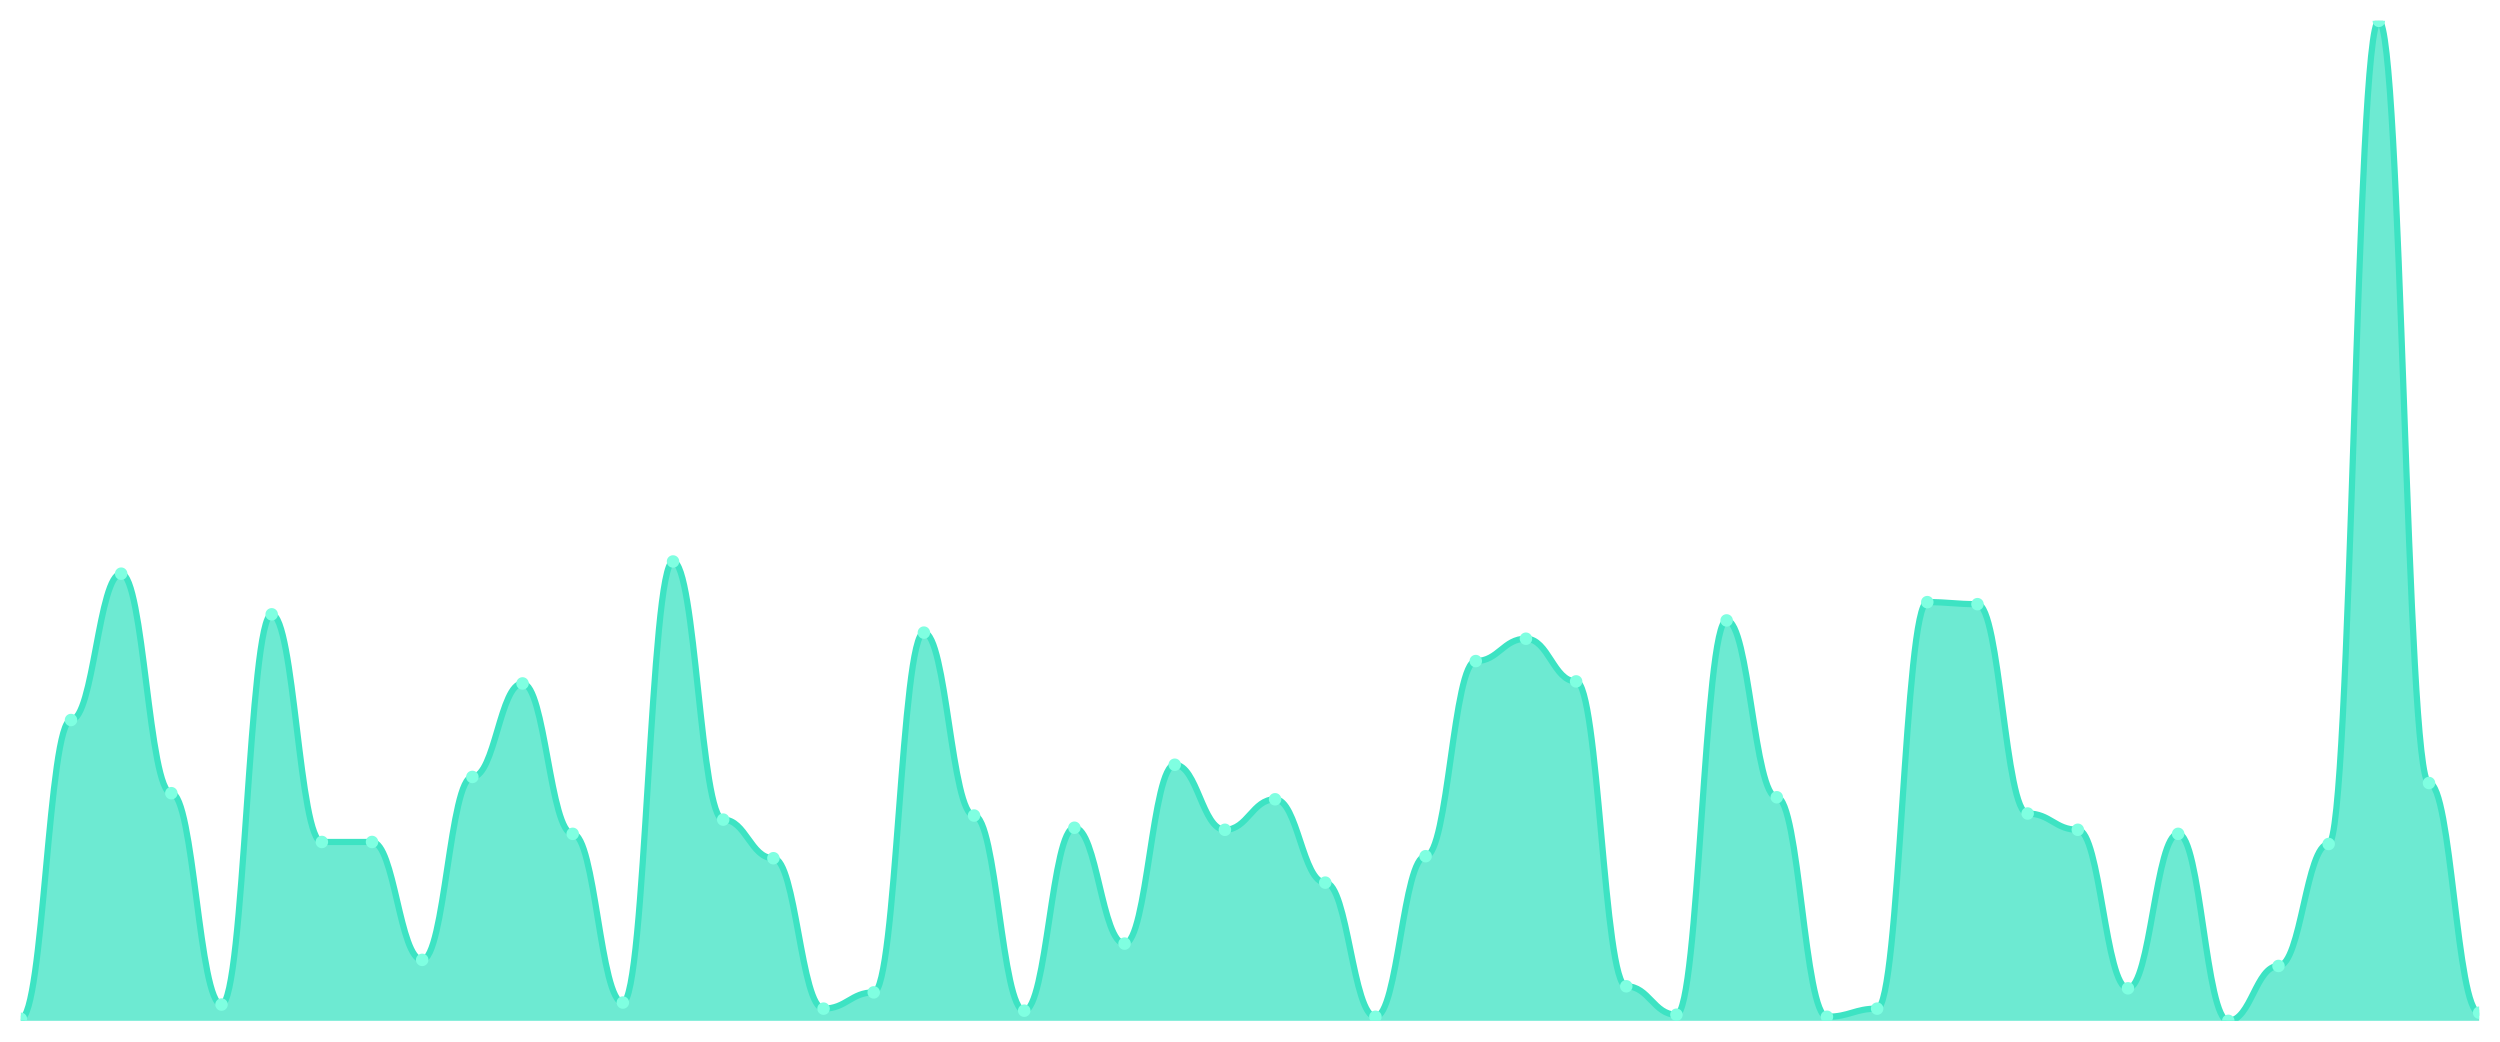
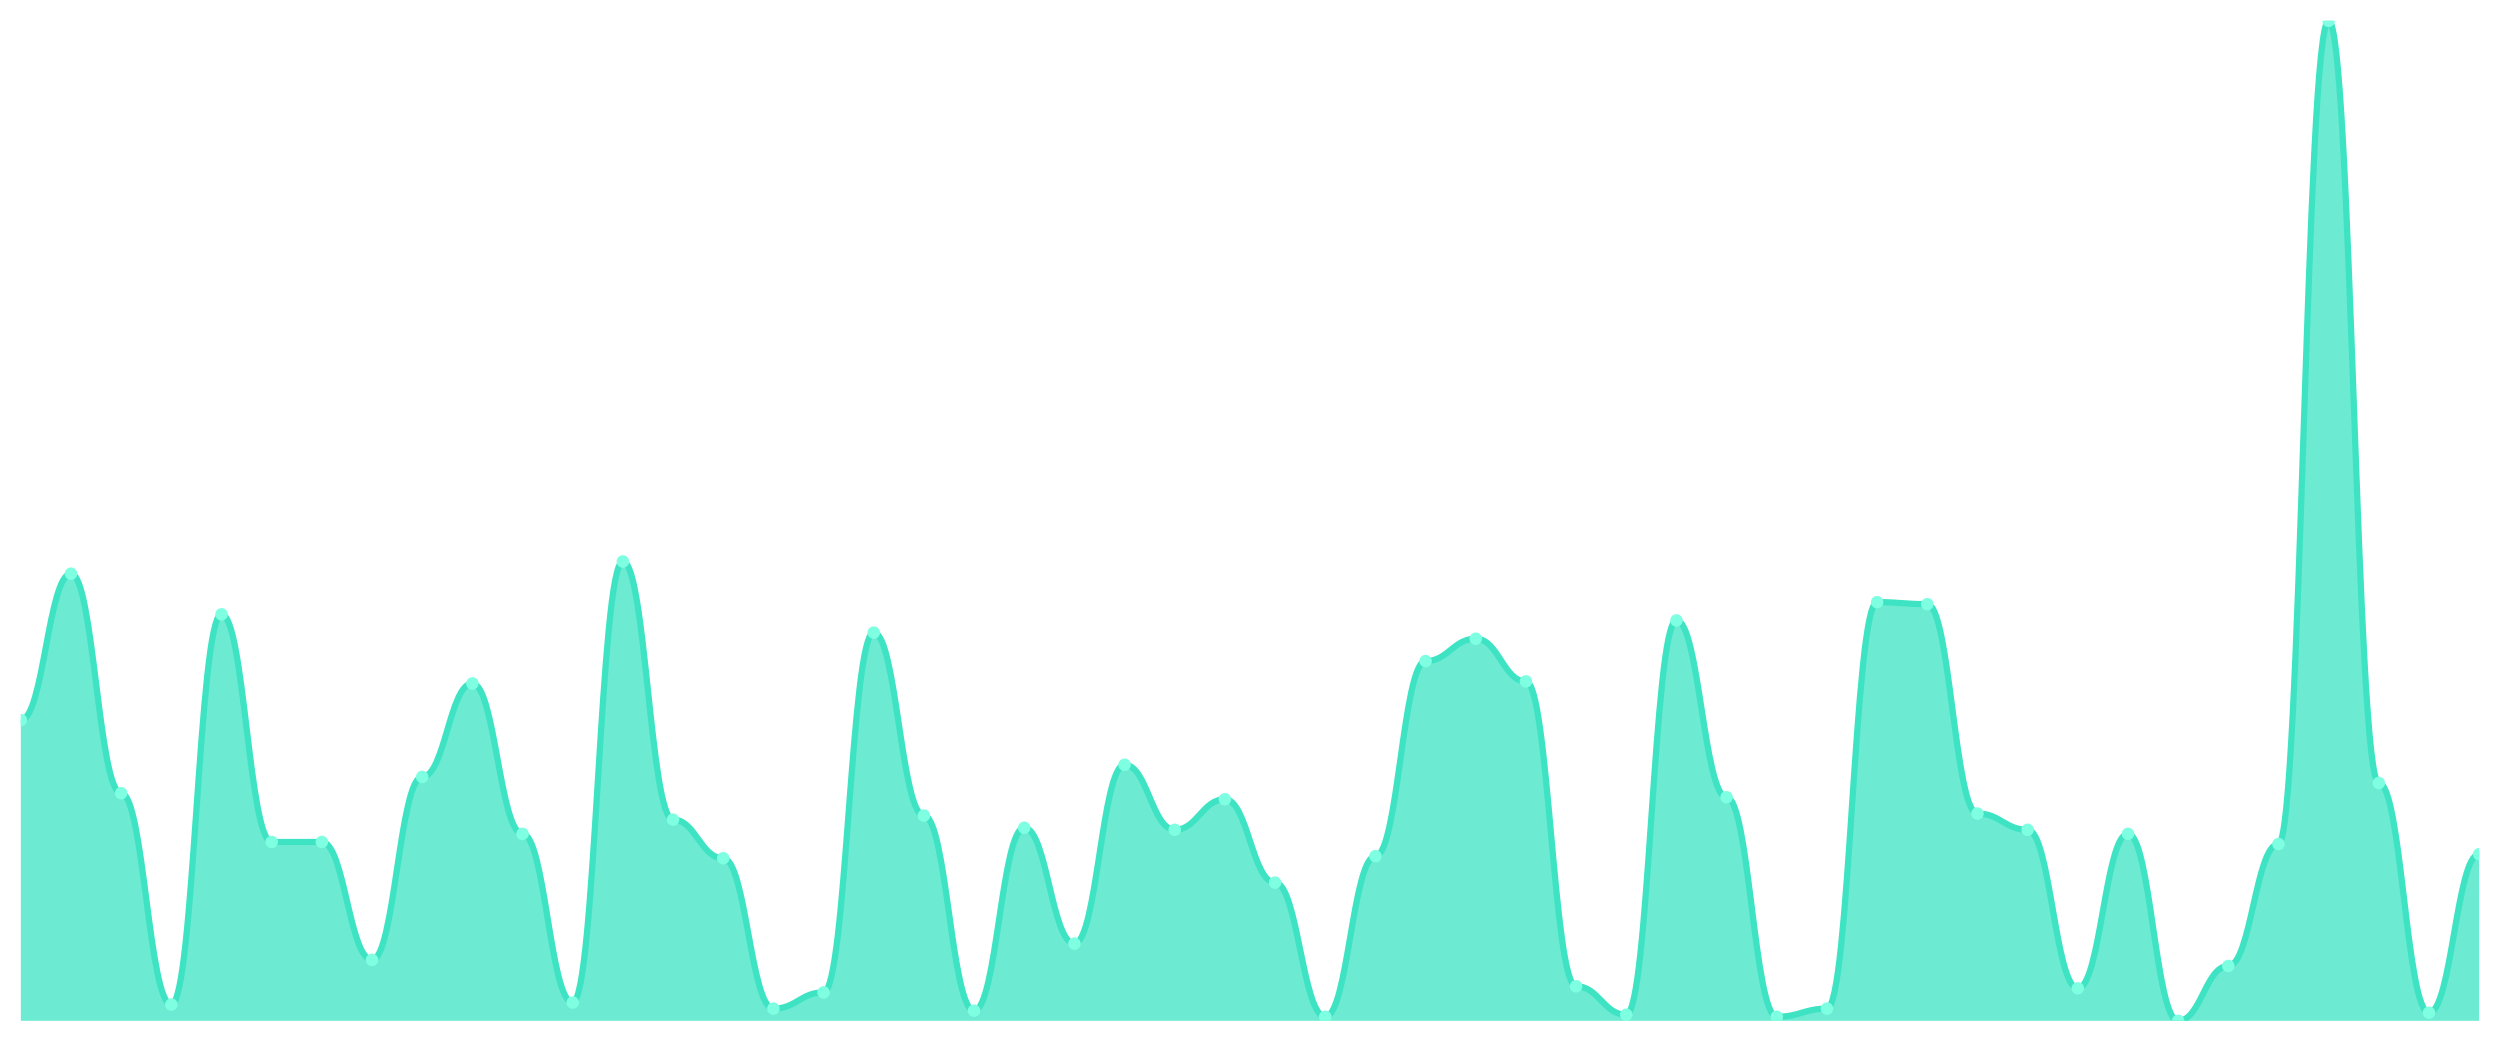
<svg xmlns="http://www.w3.org/2000/svg" viewBox="0 0 1200 500" width="1200" height="500">
  <defs>
    <clipPath id="c">
      <rect x="10" y="10" width="1180" height="480" />
    </clipPath>
  </defs>
  <rect width="1200" height="500" fill="none" />
  <g clip-path="url(#c)">
-     <path d="M 10,490 L 10,489.024 C 20.837,489.024 23.245,345.61 34.082,345.61 C 44.918,345.61 47.327,275.366 58.163,275.366 C 69,275.366 71.408,380.732 82.245,380.732 C 93.082,380.732 95.49,482.195 106.327,482.195 C 117.163,482.195 119.571,294.878 130.408,294.878 C 141.245,294.878 143.653,404.146 154.49,404.146 C 165.327,404.146 167.735,404.146 178.571,404.146 C 189.408,404.146 191.816,460.732 202.653,460.732 C 213.49,460.732 215.898,372.927 226.735,372.927 C 237.571,372.927 239.98,328.049 250.816,328.049 C 261.653,328.049 264.061,400.244 274.898,400.244 C 285.735,400.244 288.143,481.22 298.98,481.22 C 309.816,481.22 312.224,269.512 323.061,269.512 C 333.898,269.512 336.306,393.415 347.143,393.415 C 357.98,393.415 360.388,411.951 371.224,411.951 C 382.061,411.951 384.469,484.146 395.306,484.146 C 406.143,484.146 408.551,476.341 419.388,476.341 C 430.224,476.341 432.633,303.659 443.469,303.659 C 454.306,303.659 456.714,391.463 467.551,391.463 C 478.388,391.463 480.796,485.122 491.633,485.122 C 502.469,485.122 504.878,397.317 515.714,397.317 C 526.551,397.317 528.959,452.927 539.796,452.927 C 550.633,452.927 553.041,367.073 563.878,367.073 C 574.714,367.073 577.122,398.293 587.959,398.293 C 598.796,398.293 601.204,383.659 612.041,383.659 C 622.878,383.659 625.286,423.659 636.122,423.659 C 646.959,423.659 649.367,488.049 660.204,488.049 C 671.041,488.049 673.449,410.976 684.286,410.976 C 695.122,410.976 697.531,317.317 708.367,317.317 C 719.204,317.317 721.612,306.585 732.449,306.585 C 743.286,306.585 745.694,327.073 756.531,327.073 C 767.367,327.073 769.776,473.415 780.612,473.415 C 791.449,473.415 793.857,487.073 804.694,487.073 C 815.531,487.073 817.939,297.805 828.776,297.805 C 839.612,297.805 842.02,382.683 852.857,382.683 C 863.694,382.683 866.102,488.049 876.939,488.049 C 887.776,488.049 890.184,484.146 901.02,484.146 C 911.857,484.146 914.265,289.024 925.102,289.024 C 935.939,289.024 938.347,290 949.184,290 C 960.02,290 962.429,390.488 973.265,390.488 C 984.102,390.488 986.51,398.293 997.347,398.293 C 1008.184,398.293 1010.592,474.39 1021.429,474.39 C 1032.265,474.39 1034.673,400.244 1045.51,400.244 C 1056.347,400.244 1058.755,490 1069.592,490 C 1080.429,490 1082.837,463.659 1093.673,463.659 C 1104.51,463.659 1106.918,405.122 1117.755,405.122 C 1128.592,405.122 1131,10 1141.837,10 C 1152.673,10 1155.082,375.854 1165.918,375.854 C 1176.755,375.854 1179.163,486.098 1190,486.098 L 1190,490 Z" fill="rgba(61,227,195,0.75)" />
-     <path d="M 10,489.024 C 20.837,489.024 23.245,345.61 34.082,345.61 C 44.918,345.61 47.327,275.366 58.163,275.366 C 69,275.366 71.408,380.732 82.245,380.732 C 93.082,380.732 95.49,482.195 106.327,482.195 C 117.163,482.195 119.571,294.878 130.408,294.878 C 141.245,294.878 143.653,404.146 154.49,404.146 C 165.327,404.146 167.735,404.146 178.571,404.146 C 189.408,404.146 191.816,460.732 202.653,460.732 C 213.49,460.732 215.898,372.927 226.735,372.927 C 237.571,372.927 239.98,328.049 250.816,328.049 C 261.653,328.049 264.061,400.244 274.898,400.244 C 285.735,400.244 288.143,481.22 298.98,481.22 C 309.816,481.22 312.224,269.512 323.061,269.512 C 333.898,269.512 336.306,393.415 347.143,393.415 C 357.98,393.415 360.388,411.951 371.224,411.951 C 382.061,411.951 384.469,484.146 395.306,484.146 C 406.143,484.146 408.551,476.341 419.388,476.341 C 430.224,476.341 432.633,303.659 443.469,303.659 C 454.306,303.659 456.714,391.463 467.551,391.463 C 478.388,391.463 480.796,485.122 491.633,485.122 C 502.469,485.122 504.878,397.317 515.714,397.317 C 526.551,397.317 528.959,452.927 539.796,452.927 C 550.633,452.927 553.041,367.073 563.878,367.073 C 574.714,367.073 577.122,398.293 587.959,398.293 C 598.796,398.293 601.204,383.659 612.041,383.659 C 622.878,383.659 625.286,423.659 636.122,423.659 C 646.959,423.659 649.367,488.049 660.204,488.049 C 671.041,488.049 673.449,410.976 684.286,410.976 C 695.122,410.976 697.531,317.317 708.367,317.317 C 719.204,317.317 721.612,306.585 732.449,306.585 C 743.286,306.585 745.694,327.073 756.531,327.073 C 767.367,327.073 769.776,473.415 780.612,473.415 C 791.449,473.415 793.857,487.073 804.694,487.073 C 815.531,487.073 817.939,297.805 828.776,297.805 C 839.612,297.805 842.02,382.683 852.857,382.683 C 863.694,382.683 866.102,488.049 876.939,488.049 C 887.776,488.049 890.184,484.146 901.02,484.146 C 911.857,484.146 914.265,289.024 925.102,289.024 C 935.939,289.024 938.347,290 949.184,290 C 960.02,290 962.429,390.488 973.265,390.488 C 984.102,390.488 986.51,398.293 997.347,398.293 C 1008.184,398.293 1010.592,474.39 1021.429,474.39 C 1032.265,474.39 1034.673,400.244 1045.51,400.244 C 1056.347,400.244 1058.755,490 1069.592,490 C 1080.429,490 1082.837,463.659 1093.673,463.659 C 1104.51,463.659 1106.918,405.122 1117.755,405.122 C 1128.592,405.122 1131,10 1141.837,10 C 1152.673,10 1155.082,375.854 1165.918,375.854 C 1176.755,375.854 1179.163,486.098 1190,486.098" fill="none" stroke="#3de3c3" stroke-width="3" stroke-linecap="round" stroke-linejoin="round" />
-     <circle cx="10" cy="489.024" r="3" fill="#7fffe1" />
-     <circle cx="34.082" cy="345.61" r="3" fill="#7fffe1" />
-     <circle cx="58.163" cy="275.366" r="3" fill="#7fffe1" />
-     <circle cx="82.245" cy="380.732" r="3" fill="#7fffe1" />
-     <circle cx="106.327" cy="482.195" r="3" fill="#7fffe1" />
-     <circle cx="130.408" cy="294.878" r="3" fill="#7fffe1" />
+     <path d="M 10,490 L 10,345.61 C 20.837,345.61 23.245,275.366 34.082,275.366 C 44.918,275.366 47.327,380.732 58.163,380.732 C 69,380.732 71.408,482.195 82.245,482.195 C 93.082,482.195 95.49,294.878 106.327,294.878 C 117.163,294.878 119.571,404.146 130.408,404.146 C 141.245,404.146 143.653,404.146 154.49,404.146 C 165.327,404.146 167.735,460.732 178.571,460.732 C 189.408,460.732 191.816,372.927 202.653,372.927 C 213.49,372.927 215.898,328.049 226.735,328.049 C 237.571,328.049 239.98,400.244 250.816,400.244 C 261.653,400.244 264.061,481.22 274.898,481.22 C 285.735,481.22 288.143,269.512 298.98,269.512 C 309.816,269.512 312.224,393.415 323.061,393.415 C 333.898,393.415 336.306,411.951 347.143,411.951 C 357.98,411.951 360.388,484.146 371.224,484.146 C 382.061,484.146 384.469,476.341 395.306,476.341 C 406.143,476.341 408.551,303.659 419.388,303.659 C 430.224,303.659 432.633,391.463 443.469,391.463 C 454.306,391.463 456.714,485.122 467.551,485.122 C 478.388,485.122 480.796,397.317 491.633,397.317 C 502.469,397.317 504.878,452.927 515.714,452.927 C 526.551,452.927 528.959,367.073 539.796,367.073 C 550.633,367.073 553.041,398.293 563.878,398.293 C 574.714,398.293 577.122,383.659 587.959,383.659 C 598.796,383.659 601.204,423.659 612.041,423.659 C 622.878,423.659 625.286,488.049 636.122,488.049 C 646.959,488.049 649.367,410.976 660.204,410.976 C 671.041,410.976 673.449,317.317 684.286,317.317 C 695.122,317.317 697.531,306.585 708.367,306.585 C 719.204,306.585 721.612,327.073 732.449,327.073 C 743.286,327.073 745.694,473.415 756.531,473.415 C 767.367,473.415 769.776,487.073 780.612,487.073 C 791.449,487.073 793.857,297.805 804.694,297.805 C 815.531,297.805 817.939,382.683 828.776,382.683 C 839.612,382.683 842.02,488.049 852.857,488.049 C 863.694,488.049 866.102,484.146 876.939,484.146 C 887.776,484.146 890.184,289.024 901.02,289.024 C 911.857,289.024 914.265,290 925.102,290 C 935.939,290 938.347,390.488 949.184,390.488 C 960.02,390.488 962.429,398.293 973.265,398.293 C 984.102,398.293 986.51,474.39 997.347,474.39 C 1008.184,474.39 1010.592,400.244 1021.429,400.244 C 1032.265,400.244 1034.673,490 1045.51,490 C 1056.347,490 1058.755,463.659 1069.592,463.659 C 1080.429,463.659 1082.837,405.122 1093.673,405.122 C 1104.51,405.122 1106.918,10 1117.755,10 C 1128.592,10 1131,375.854 1141.837,375.854 C 1152.673,375.854 1155.082,486.098 1165.918,486.098 C 1176.755,486.098 1179.163,410 1190,410 L 1190,490 Z" fill="rgba(61,227,195,0.75)" />
+     <path d="M 10,345.61 C 20.837,345.61 23.245,275.366 34.082,275.366 C 44.918,275.366 47.327,380.732 58.163,380.732 C 69,380.732 71.408,482.195 82.245,482.195 C 93.082,482.195 95.49,294.878 106.327,294.878 C 117.163,294.878 119.571,404.146 130.408,404.146 C 141.245,404.146 143.653,404.146 154.49,404.146 C 165.327,404.146 167.735,460.732 178.571,460.732 C 189.408,460.732 191.816,372.927 202.653,372.927 C 213.49,372.927 215.898,328.049 226.735,328.049 C 237.571,328.049 239.98,400.244 250.816,400.244 C 261.653,400.244 264.061,481.22 274.898,481.22 C 285.735,481.22 288.143,269.512 298.98,269.512 C 309.816,269.512 312.224,393.415 323.061,393.415 C 333.898,393.415 336.306,411.951 347.143,411.951 C 357.98,411.951 360.388,484.146 371.224,484.146 C 382.061,484.146 384.469,476.341 395.306,476.341 C 406.143,476.341 408.551,303.659 419.388,303.659 C 430.224,303.659 432.633,391.463 443.469,391.463 C 454.306,391.463 456.714,485.122 467.551,485.122 C 478.388,485.122 480.796,397.317 491.633,397.317 C 502.469,397.317 504.878,452.927 515.714,452.927 C 526.551,452.927 528.959,367.073 539.796,367.073 C 550.633,367.073 553.041,398.293 563.878,398.293 C 574.714,398.293 577.122,383.659 587.959,383.659 C 598.796,383.659 601.204,423.659 612.041,423.659 C 622.878,423.659 625.286,488.049 636.122,488.049 C 646.959,488.049 649.367,410.976 660.204,410.976 C 671.041,410.976 673.449,317.317 684.286,317.317 C 695.122,317.317 697.531,306.585 708.367,306.585 C 719.204,306.585 721.612,327.073 732.449,327.073 C 743.286,327.073 745.694,473.415 756.531,473.415 C 767.367,473.415 769.776,487.073 780.612,487.073 C 791.449,487.073 793.857,297.805 804.694,297.805 C 815.531,297.805 817.939,382.683 828.776,382.683 C 839.612,382.683 842.02,488.049 852.857,488.049 C 863.694,488.049 866.102,484.146 876.939,484.146 C 887.776,484.146 890.184,289.024 901.02,289.024 C 911.857,289.024 914.265,290 925.102,290 C 935.939,290 938.347,390.488 949.184,390.488 C 960.02,390.488 962.429,398.293 973.265,398.293 C 984.102,398.293 986.51,474.39 997.347,474.39 C 1008.184,474.39 1010.592,400.244 1021.429,400.244 C 1032.265,400.244 1034.673,490 1045.51,490 C 1056.347,490 1058.755,463.659 1069.592,463.659 C 1080.429,463.659 1082.837,405.122 1093.673,405.122 C 1104.51,405.122 1106.918,10 1117.755,10 C 1128.592,10 1131,375.854 1141.837,375.854 C 1152.673,375.854 1155.082,486.098 1165.918,486.098 C 1176.755,486.098 1179.163,410 1190,410" fill="none" stroke="#3de3c3" stroke-width="3" stroke-linecap="round" stroke-linejoin="round" />
+     <circle cx="10" cy="345.61" r="3" fill="#7fffe1" />
+     <circle cx="34.082" cy="275.366" r="3" fill="#7fffe1" />
+     <circle cx="58.163" cy="380.732" r="3" fill="#7fffe1" />
+     <circle cx="82.245" cy="482.195" r="3" fill="#7fffe1" />
+     <circle cx="106.327" cy="294.878" r="3" fill="#7fffe1" />
+     <circle cx="130.408" cy="404.146" r="3" fill="#7fffe1" />
    <circle cx="154.49" cy="404.146" r="3" fill="#7fffe1" />
-     <circle cx="178.571" cy="404.146" r="3" fill="#7fffe1" />
-     <circle cx="202.653" cy="460.732" r="3" fill="#7fffe1" />
-     <circle cx="226.735" cy="372.927" r="3" fill="#7fffe1" />
-     <circle cx="250.816" cy="328.049" r="3" fill="#7fffe1" />
-     <circle cx="274.898" cy="400.244" r="3" fill="#7fffe1" />
-     <circle cx="298.98" cy="481.22" r="3" fill="#7fffe1" />
-     <circle cx="323.061" cy="269.512" r="3" fill="#7fffe1" />
-     <circle cx="347.143" cy="393.415" r="3" fill="#7fffe1" />
-     <circle cx="371.224" cy="411.951" r="3" fill="#7fffe1" />
-     <circle cx="395.306" cy="484.146" r="3" fill="#7fffe1" />
-     <circle cx="419.388" cy="476.341" r="3" fill="#7fffe1" />
-     <circle cx="443.469" cy="303.659" r="3" fill="#7fffe1" />
-     <circle cx="467.551" cy="391.463" r="3" fill="#7fffe1" />
-     <circle cx="491.633" cy="485.122" r="3" fill="#7fffe1" />
-     <circle cx="515.714" cy="397.317" r="3" fill="#7fffe1" />
-     <circle cx="539.796" cy="452.927" r="3" fill="#7fffe1" />
-     <circle cx="563.878" cy="367.073" r="3" fill="#7fffe1" />
-     <circle cx="587.959" cy="398.293" r="3" fill="#7fffe1" />
-     <circle cx="612.041" cy="383.659" r="3" fill="#7fffe1" />
-     <circle cx="636.122" cy="423.659" r="3" fill="#7fffe1" />
-     <circle cx="660.204" cy="488.049" r="3" fill="#7fffe1" />
-     <circle cx="684.286" cy="410.976" r="3" fill="#7fffe1" />
-     <circle cx="708.367" cy="317.317" r="3" fill="#7fffe1" />
-     <circle cx="732.449" cy="306.585" r="3" fill="#7fffe1" />
-     <circle cx="756.531" cy="327.073" r="3" fill="#7fffe1" />
-     <circle cx="780.612" cy="473.415" r="3" fill="#7fffe1" />
-     <circle cx="804.694" cy="487.073" r="3" fill="#7fffe1" />
-     <circle cx="828.776" cy="297.805" r="3" fill="#7fffe1" />
-     <circle cx="852.857" cy="382.683" r="3" fill="#7fffe1" />
-     <circle cx="876.939" cy="488.049" r="3" fill="#7fffe1" />
-     <circle cx="901.02" cy="484.146" r="3" fill="#7fffe1" />
-     <circle cx="925.102" cy="289.024" r="3" fill="#7fffe1" />
-     <circle cx="949.184" cy="290" r="3" fill="#7fffe1" />
-     <circle cx="973.265" cy="390.488" r="3" fill="#7fffe1" />
-     <circle cx="997.347" cy="398.293" r="3" fill="#7fffe1" />
-     <circle cx="1021.429" cy="474.39" r="3" fill="#7fffe1" />
-     <circle cx="1045.51" cy="400.244" r="3" fill="#7fffe1" />
-     <circle cx="1069.592" cy="490" r="3" fill="#7fffe1" />
-     <circle cx="1093.673" cy="463.659" r="3" fill="#7fffe1" />
-     <circle cx="1117.755" cy="405.122" r="3" fill="#7fffe1" />
-     <circle cx="1141.837" cy="10" r="3" fill="#7fffe1" />
-     <circle cx="1165.918" cy="375.854" r="3" fill="#7fffe1" />
-     <circle cx="1190" cy="486.098" r="3" fill="#7fffe1" />
+     <circle cx="178.571" cy="460.732" r="3" fill="#7fffe1" />
+     <circle cx="202.653" cy="372.927" r="3" fill="#7fffe1" />
+     <circle cx="226.735" cy="328.049" r="3" fill="#7fffe1" />
+     <circle cx="250.816" cy="400.244" r="3" fill="#7fffe1" />
+     <circle cx="274.898" cy="481.22" r="3" fill="#7fffe1" />
+     <circle cx="298.98" cy="269.512" r="3" fill="#7fffe1" />
+     <circle cx="323.061" cy="393.415" r="3" fill="#7fffe1" />
+     <circle cx="347.143" cy="411.951" r="3" fill="#7fffe1" />
+     <circle cx="371.224" cy="484.146" r="3" fill="#7fffe1" />
+     <circle cx="395.306" cy="476.341" r="3" fill="#7fffe1" />
+     <circle cx="419.388" cy="303.659" r="3" fill="#7fffe1" />
+     <circle cx="443.469" cy="391.463" r="3" fill="#7fffe1" />
+     <circle cx="467.551" cy="485.122" r="3" fill="#7fffe1" />
+     <circle cx="491.633" cy="397.317" r="3" fill="#7fffe1" />
+     <circle cx="515.714" cy="452.927" r="3" fill="#7fffe1" />
+     <circle cx="539.796" cy="367.073" r="3" fill="#7fffe1" />
+     <circle cx="563.878" cy="398.293" r="3" fill="#7fffe1" />
+     <circle cx="587.959" cy="383.659" r="3" fill="#7fffe1" />
+     <circle cx="612.041" cy="423.659" r="3" fill="#7fffe1" />
+     <circle cx="636.122" cy="488.049" r="3" fill="#7fffe1" />
+     <circle cx="660.204" cy="410.976" r="3" fill="#7fffe1" />
+     <circle cx="684.286" cy="317.317" r="3" fill="#7fffe1" />
+     <circle cx="708.367" cy="306.585" r="3" fill="#7fffe1" />
+     <circle cx="732.449" cy="327.073" r="3" fill="#7fffe1" />
+     <circle cx="756.531" cy="473.415" r="3" fill="#7fffe1" />
+     <circle cx="780.612" cy="487.073" r="3" fill="#7fffe1" />
+     <circle cx="804.694" cy="297.805" r="3" fill="#7fffe1" />
+     <circle cx="828.776" cy="382.683" r="3" fill="#7fffe1" />
+     <circle cx="852.857" cy="488.049" r="3" fill="#7fffe1" />
+     <circle cx="876.939" cy="484.146" r="3" fill="#7fffe1" />
+     <circle cx="901.02" cy="289.024" r="3" fill="#7fffe1" />
+     <circle cx="925.102" cy="290" r="3" fill="#7fffe1" />
+     <circle cx="949.184" cy="390.488" r="3" fill="#7fffe1" />
+     <circle cx="973.265" cy="398.293" r="3" fill="#7fffe1" />
+     <circle cx="997.347" cy="474.39" r="3" fill="#7fffe1" />
+     <circle cx="1021.429" cy="400.244" r="3" fill="#7fffe1" />
+     <circle cx="1045.51" cy="490" r="3" fill="#7fffe1" />
+     <circle cx="1069.592" cy="463.659" r="3" fill="#7fffe1" />
+     <circle cx="1093.673" cy="405.122" r="3" fill="#7fffe1" />
+     <circle cx="1117.755" cy="10" r="3" fill="#7fffe1" />
+     <circle cx="1141.837" cy="375.854" r="3" fill="#7fffe1" />
+     <circle cx="1165.918" cy="486.098" r="3" fill="#7fffe1" />
+     <circle cx="1190" cy="410" r="3" fill="#7fffe1" />
  </g>
</svg>
